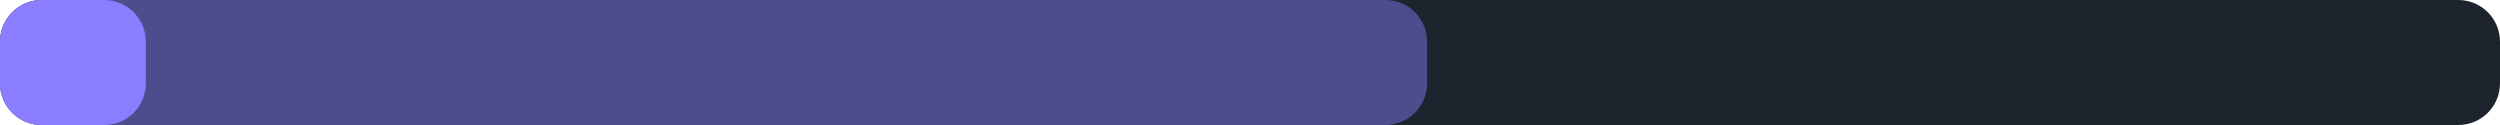
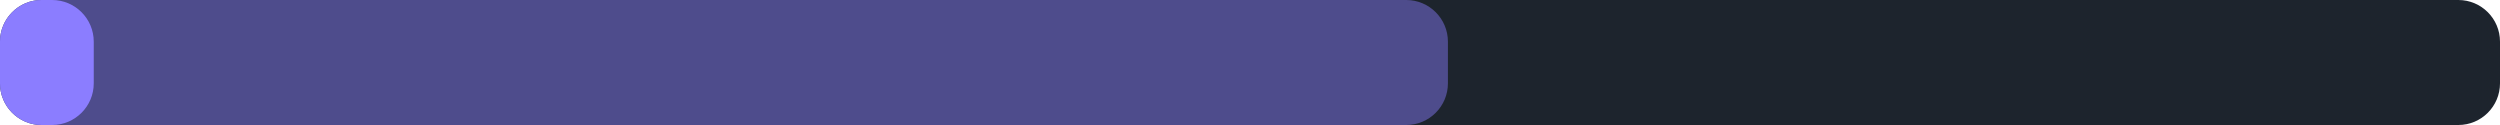
<svg xmlns="http://www.w3.org/2000/svg" width="240" height="12" viewBox="0 0 240 12">
  <rect x="0" y="0" width="240" height="12" rx="4" fill="#1d242d" />
-   <rect x="0" y="0" width="137" height="12" rx="4" fill="#8b7dff" fill-opacity="0.45" />
-   <rect x="0" y="0" width="14" height="12" rx="4" fill="#8b7dff" />
+   <rect x="0" y="0" width="139" height="12" rx="4" fill="#8b7dff" fill-opacity="0.45" />
+   <rect x="0" y="0" width="9" height="12" rx="4" fill="#8b7dff" />
</svg>
